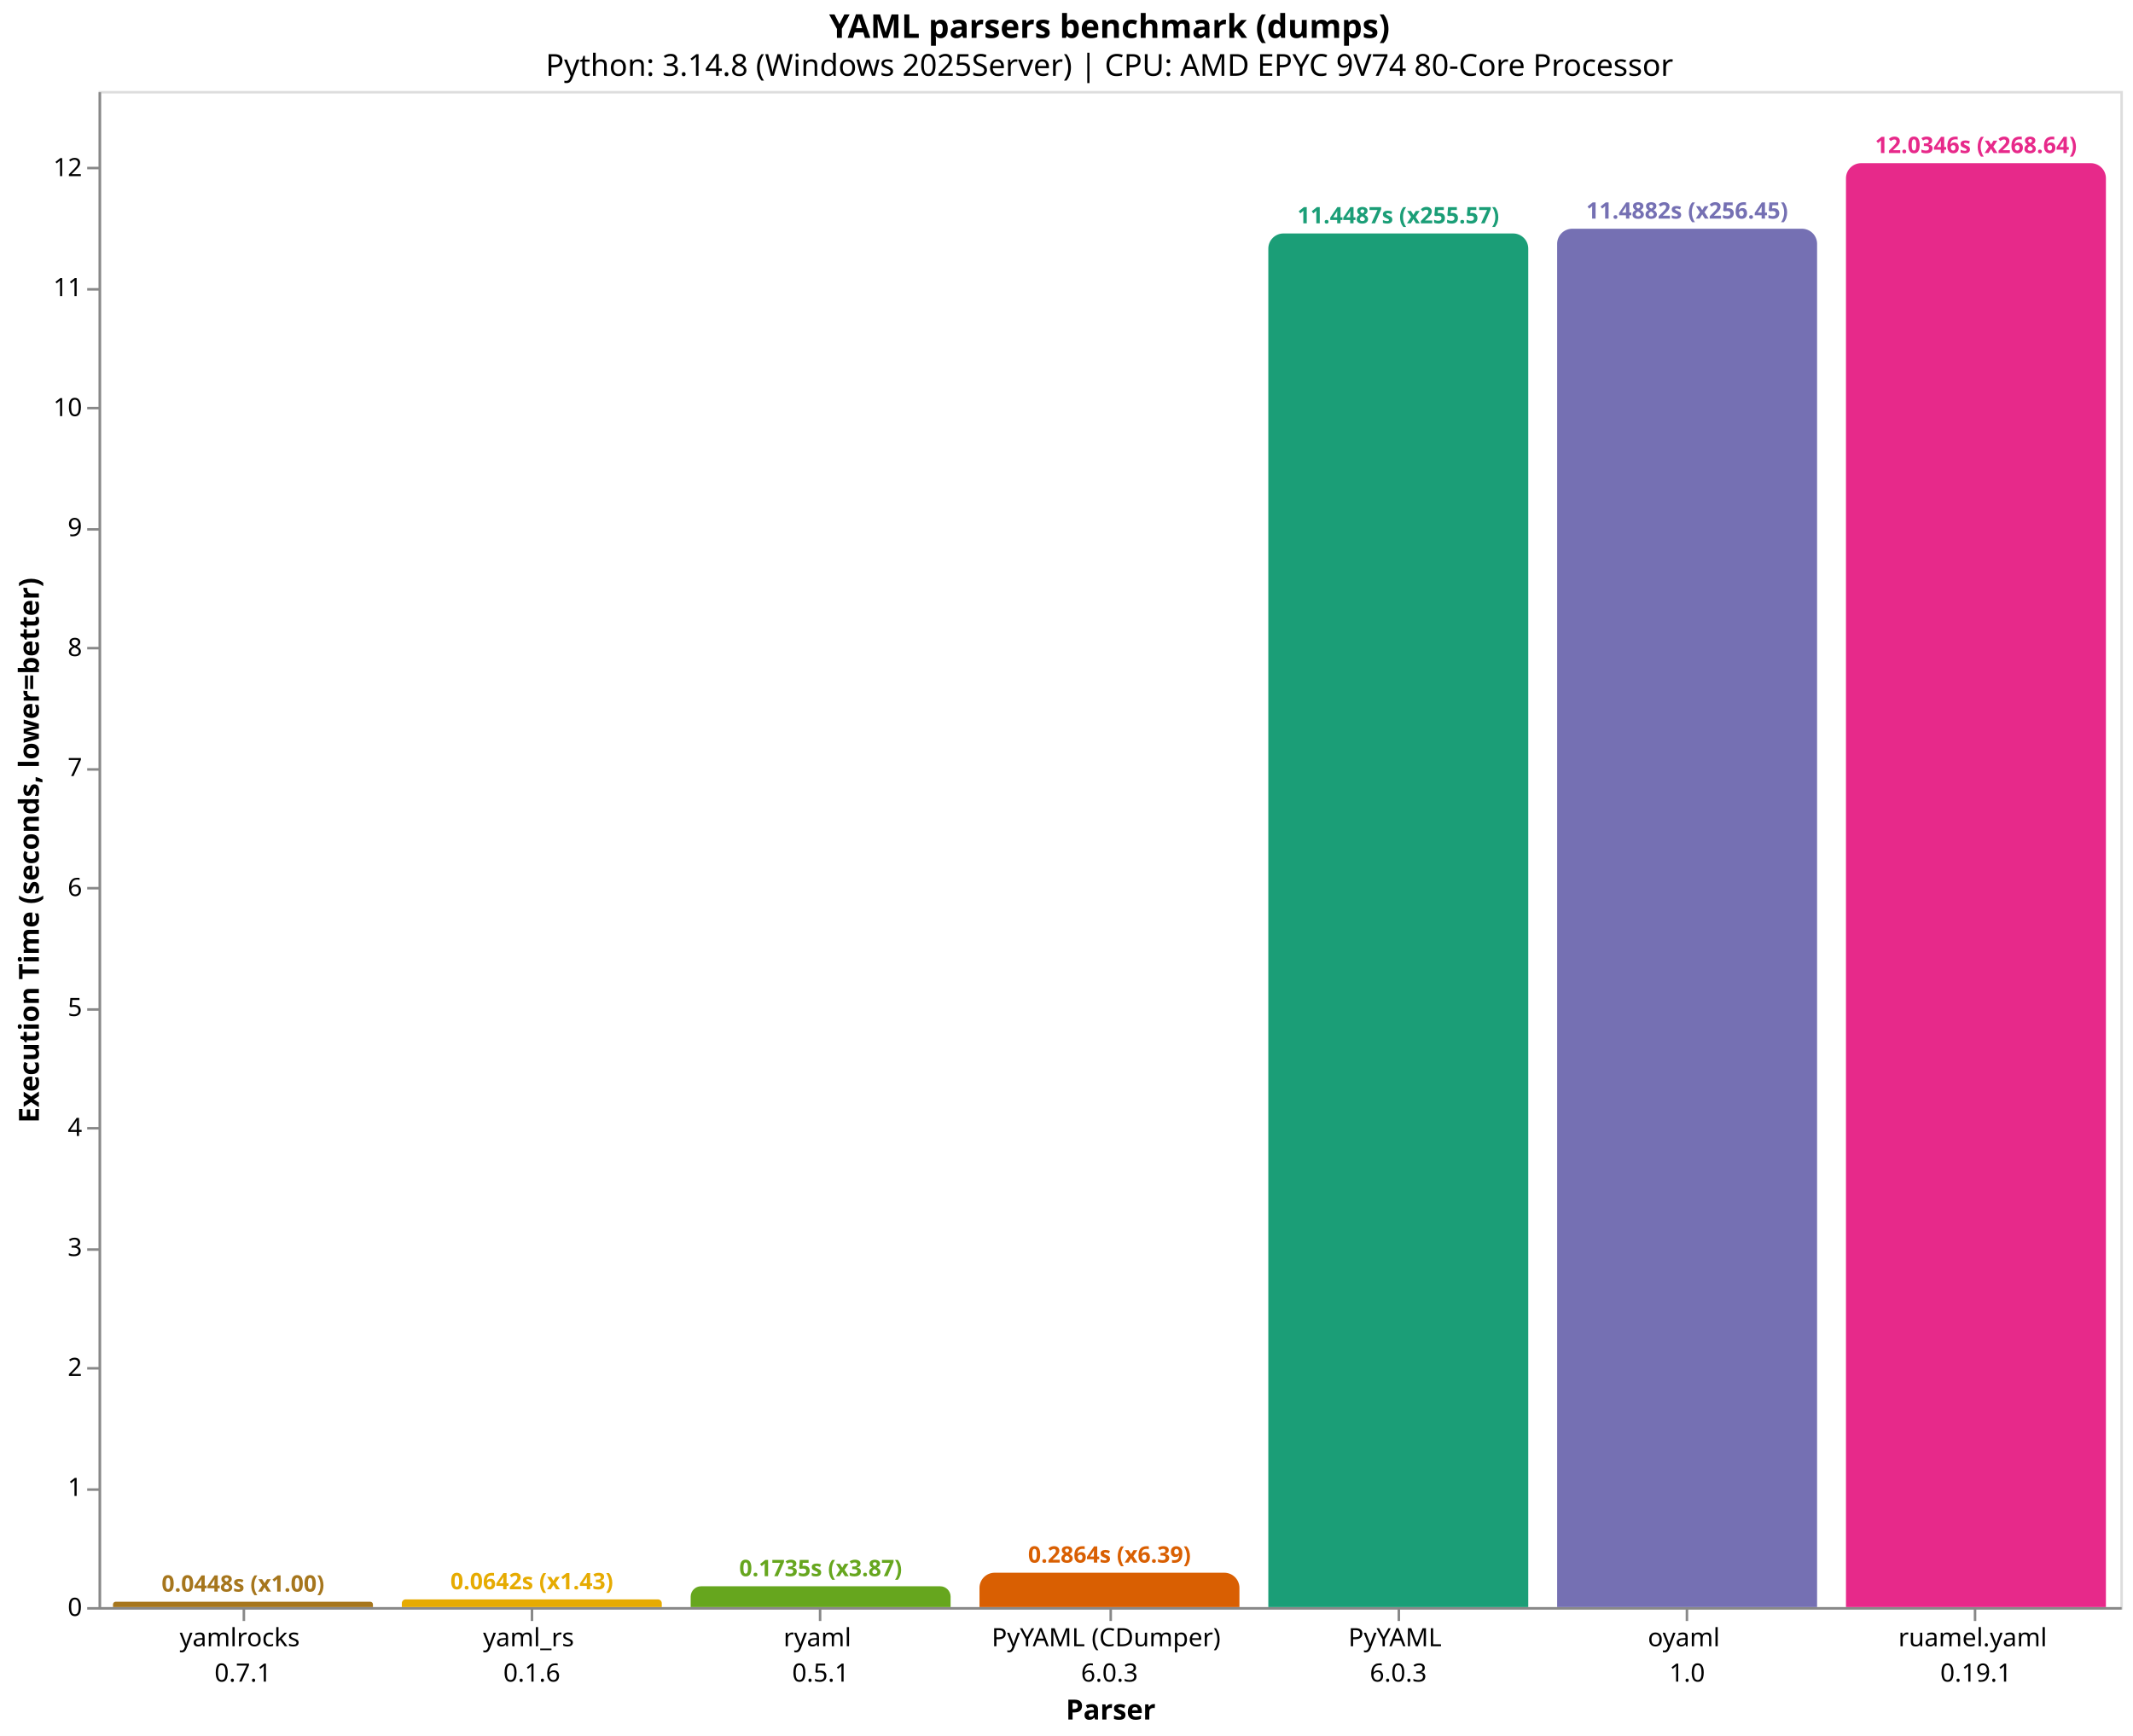
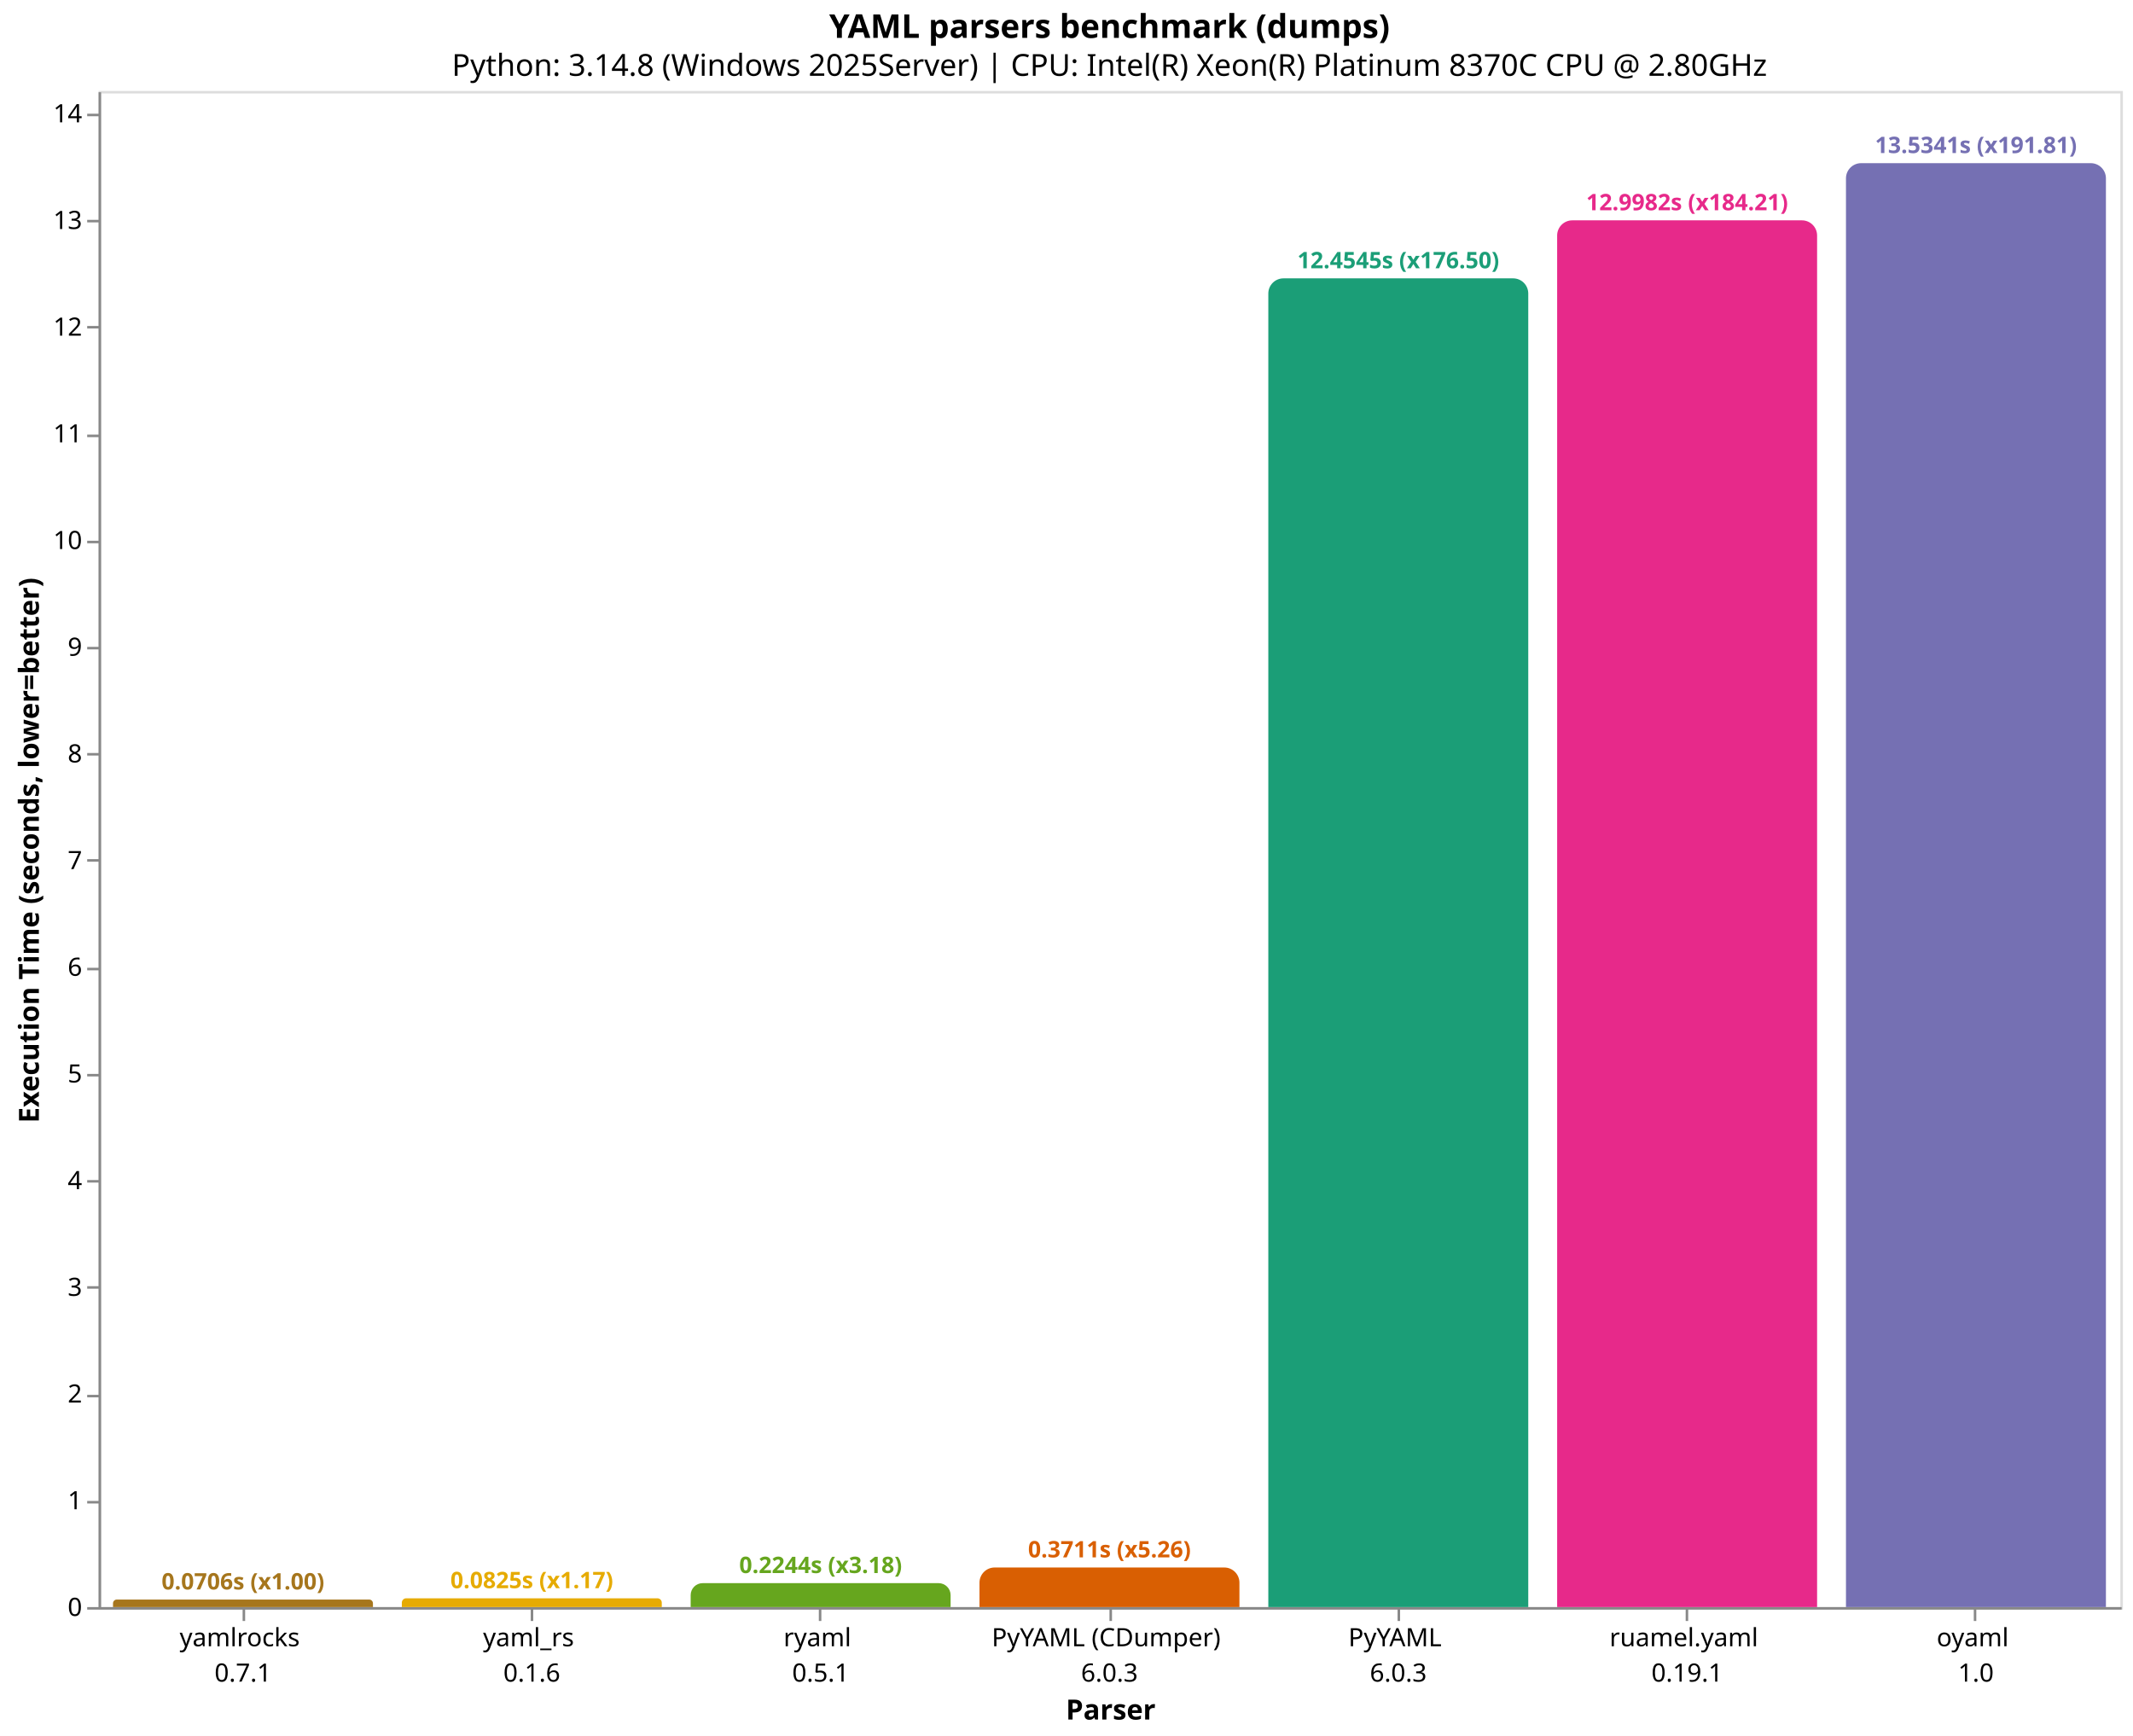
<svg xmlns="http://www.w3.org/2000/svg" version="1.1" class="marks" width="844" height="687" viewBox="0 0 844 687">
  <rect width="844" height="687" fill="white" />
  <g fill="none" stroke-miterlimit="10" transform="translate(39,36)">
    <g class="mark-group role-frame root" role="graphics-object" aria-roledescription="group mark container">
      <g transform="translate(0,0)">
        <path class="background" aria-hidden="true" d="M0.5,0.5h800v600h-800Z" stroke="#ddd" />
        <g>
-           <g class="mark-group role-axis" role="graphics-symbol" aria-roledescription="axis" aria-label="X-axis titled 'Parser' for a discrete scale with 7 values: yamlrocks&#10;0.7.1, yaml_rs&#10;0.1.6, ryaml&#10;0.5.1, PyYAML (CDumper)&#10;6.0.3, PyYAML&#10;6.0.3, oyaml&#10;1.0, ruamel.yaml&#10;0.19.1">
+           <g class="mark-group role-axis" role="graphics-symbol" aria-roledescription="axis" aria-label="X-axis titled 'Parser' for a discrete scale with 7 values: yamlrocks&#10;0.7.1, yaml_rs&#10;0.1.6, ryaml&#10;0.5.1, PyYAML (CDumper)&#10;6.0.3, PyYAML&#10;6.0.3, ruamel.yaml&#10;0.19.1, oyaml&#10;1.0">
            <g transform="translate(0.5,600.5)">
              <path class="background" aria-hidden="true" d="M0,0h0v0h0Z" pointer-events="none" />
              <g>
                <g class="mark-rule role-axis-tick" pointer-events="none">
                  <line transform="translate(57,0)" x2="0" y2="5" stroke="#888" stroke-width="1" opacity="1" />
                  <line transform="translate(171,0)" x2="0" y2="5" stroke="#888" stroke-width="1" opacity="1" />
                  <line transform="translate(285,0)" x2="0" y2="5" stroke="#888" stroke-width="1" opacity="1" />
                  <line transform="translate(400,0)" x2="0" y2="5" stroke="#888" stroke-width="1" opacity="1" />
                  <line transform="translate(514,0)" x2="0" y2="5" stroke="#888" stroke-width="1" opacity="1" />
                  <line transform="translate(628,0)" x2="0" y2="5" stroke="#888" stroke-width="1" opacity="1" />
                  <line transform="translate(742,0)" x2="0" y2="5" stroke="#888" stroke-width="1" opacity="1" />
                </g>
                <g class="mark-text role-axis-label" pointer-events="none">
                  <text text-anchor="middle" transform="translate(56.64286,15)" font-family="sans-serif" font-size="10px" fill="#000" opacity="1">
                    <tspan>yamlrocks</tspan>
                    <tspan x="0" dy="14">0.7.1</tspan>
                  </text>
                  <text text-anchor="middle" transform="translate(170.9286,15)" font-family="sans-serif" font-size="10px" fill="#000" opacity="1">
                    <tspan>yaml_rs</tspan>
                    <tspan x="0" dy="14">0.1.6</tspan>
                  </text>
                  <text text-anchor="middle" transform="translate(285.2143,15)" font-family="sans-serif" font-size="10px" fill="#000" opacity="1">
                    <tspan>ryaml</tspan>
                    <tspan x="0" dy="14">0.5.1</tspan>
                  </text>
                  <text text-anchor="middle" transform="translate(399.5,15)" font-family="sans-serif" font-size="10px" fill="#000" opacity="1">
                    <tspan>PyYAML (CDumper)</tspan>
                    <tspan x="0" dy="14">6.0.3</tspan>
                  </text>
                  <text text-anchor="middle" transform="translate(513.7857,15)" font-family="sans-serif" font-size="10px" fill="#000" opacity="1">
                    <tspan>PyYAML</tspan>
                    <tspan x="0" dy="14">6.0.3</tspan>
                  </text>
                  <text text-anchor="middle" transform="translate(628.0714,15)" font-family="sans-serif" font-size="10px" fill="#000" opacity="1">
+                     <tspan>ruamel.yaml</tspan>
+                     <tspan x="0" dy="14">0.19.1</tspan>
+                   </text>
+                   <text text-anchor="middle" transform="translate(742.3571,15)" font-family="sans-serif" font-size="10px" fill="#000" opacity="1">
                    <tspan>oyaml</tspan>
                    <tspan x="0" dy="14">1.0</tspan>
                  </text>
-                   <text text-anchor="middle" transform="translate(742.3571,15)" font-family="sans-serif" font-size="10px" fill="#000" opacity="1">
-                     <tspan>ruamel.yaml</tspan>
-                     <tspan x="0" dy="14">0.19.1</tspan>
-                   </text>
                </g>
                <g class="mark-rule role-axis-domain" pointer-events="none">
                  <line transform="translate(0,0)" x2="800" y2="0" stroke="#888" stroke-width="1" opacity="1" />
                </g>
                <g class="mark-text role-axis-title" pointer-events="none">
                  <text text-anchor="middle" transform="translate(400,44)" font-family="sans-serif" font-size="11px" font-weight="bold" fill="#000" opacity="1">Parser</text>
                </g>
              </g>
              <path class="foreground" aria-hidden="true" d="" pointer-events="none" display="none" />
            </g>
          </g>
-           <g class="mark-group role-axis" role="graphics-symbol" aria-roledescription="axis" aria-label="Y-axis titled 'Execution Time (seconds, lower=better)' for a linear scale with values from 0 to 13">
+           <g class="mark-group role-axis" role="graphics-symbol" aria-roledescription="axis" aria-label="Y-axis titled 'Execution Time (seconds, lower=better)' for a linear scale with values from 0 to 14">
            <g transform="translate(0.5,0.5)">
              <path class="background" aria-hidden="true" d="M0,0h0v0h0Z" pointer-events="none" />
              <g>
                <g class="mark-rule role-axis-tick" pointer-events="none">
                  <line transform="translate(0,600)" x2="-5" y2="0" stroke="#888" stroke-width="1" opacity="1" />
-                   <line transform="translate(0,553)" x2="-5" y2="0" stroke="#888" stroke-width="1" opacity="1" />
-                   <line transform="translate(0,505)" x2="-5" y2="0" stroke="#888" stroke-width="1" opacity="1" />
-                   <line transform="translate(0,458)" x2="-5" y2="0" stroke="#888" stroke-width="1" opacity="1" />
-                   <line transform="translate(0,410)" x2="-5" y2="0" stroke="#888" stroke-width="1" opacity="1" />
-                   <line transform="translate(0,363)" x2="-5" y2="0" stroke="#888" stroke-width="1" opacity="1" />
-                   <line transform="translate(0,315)" x2="-5" y2="0" stroke="#888" stroke-width="1" opacity="1" />
-                   <line transform="translate(0,268)" x2="-5" y2="0" stroke="#888" stroke-width="1" opacity="1" />
+                   <line transform="translate(0,558)" x2="-5" y2="0" stroke="#888" stroke-width="1" opacity="1" />
+                   <line transform="translate(0,516)" x2="-5" y2="0" stroke="#888" stroke-width="1" opacity="1" />
+                   <line transform="translate(0,473)" x2="-5" y2="0" stroke="#888" stroke-width="1" opacity="1" />
+                   <line transform="translate(0,431)" x2="-5" y2="0" stroke="#888" stroke-width="1" opacity="1" />
+                   <line transform="translate(0,389)" x2="-5" y2="0" stroke="#888" stroke-width="1" opacity="1" />
+                   <line transform="translate(0,347)" x2="-5" y2="0" stroke="#888" stroke-width="1" opacity="1" />
+                   <line transform="translate(0,304)" x2="-5" y2="0" stroke="#888" stroke-width="1" opacity="1" />
+                   <line transform="translate(0,262)" x2="-5" y2="0" stroke="#888" stroke-width="1" opacity="1" />
                  <line transform="translate(0,220)" x2="-5" y2="0" stroke="#888" stroke-width="1" opacity="1" />
-                   <line transform="translate(0,173)" x2="-5" y2="0" stroke="#888" stroke-width="1" opacity="1" />
-                   <line transform="translate(0,125)" x2="-5" y2="0" stroke="#888" stroke-width="1" opacity="1" />
-                   <line transform="translate(0,78)" x2="-5" y2="0" stroke="#888" stroke-width="1" opacity="1" />
-                   <line transform="translate(0,30)" x2="-5" y2="0" stroke="#888" stroke-width="1" opacity="1" />
+                   <line transform="translate(0,178)" x2="-5" y2="0" stroke="#888" stroke-width="1" opacity="1" />
+                   <line transform="translate(0,136)" x2="-5" y2="0" stroke="#888" stroke-width="1" opacity="1" />
+                   <line transform="translate(0,93)" x2="-5" y2="0" stroke="#888" stroke-width="1" opacity="1" />
+                   <line transform="translate(0,51)" x2="-5" y2="0" stroke="#888" stroke-width="1" opacity="1" />
+                   <line transform="translate(0,9)" x2="-5" y2="0" stroke="#888" stroke-width="1" opacity="1" />
                </g>
                <g class="mark-text role-axis-label" pointer-events="none">
                  <text text-anchor="end" transform="translate(-7,603)" font-family="sans-serif" font-size="10px" fill="#000" opacity="1">0</text>
-                   <text text-anchor="end" transform="translate(-7,555.5177)" font-family="sans-serif" font-size="10px" fill="#000" opacity="1">1</text>
-                   <text text-anchor="end" transform="translate(-7,508.0354)" font-family="sans-serif" font-size="10px" fill="#000" opacity="1">2</text>
-                   <text text-anchor="end" transform="translate(-7,460.5532)" font-family="sans-serif" font-size="10px" fill="#000" opacity="1">3</text>
-                   <text text-anchor="end" transform="translate(-7,413.0709)" font-family="sans-serif" font-size="10px" fill="#000" opacity="1">4</text>
-                   <text text-anchor="end" transform="translate(-7,365.5886)" font-family="sans-serif" font-size="10px" fill="#000" opacity="1">5</text>
-                   <text text-anchor="end" transform="translate(-7,318.1063)" font-family="sans-serif" font-size="10px" fill="#000" opacity="1">6</text>
-                   <text text-anchor="end" transform="translate(-7,270.624)" font-family="sans-serif" font-size="10px" fill="#000" opacity="1">7</text>
-                   <text text-anchor="end" transform="translate(-7,223.1418)" font-family="sans-serif" font-size="10px" fill="#000" opacity="1">8</text>
-                   <text text-anchor="end" transform="translate(-7,175.6595)" font-family="sans-serif" font-size="10px" fill="#000" opacity="1">9</text>
-                   <text text-anchor="end" transform="translate(-7,128.1772)" font-family="sans-serif" font-size="10px" fill="#000" opacity="1">10</text>
-                   <text text-anchor="end" transform="translate(-7,80.69492)" font-family="sans-serif" font-size="10px" fill="#000" opacity="1">11</text>
-                   <text text-anchor="end" transform="translate(-7,33.21264)" font-family="sans-serif" font-size="10px" fill="#000" opacity="1">12</text>
+                   <text text-anchor="end" transform="translate(-7,560.7787)" font-family="sans-serif" font-size="10px" fill="#000" opacity="1">1</text>
+                   <text text-anchor="end" transform="translate(-7,518.5574)" font-family="sans-serif" font-size="10px" fill="#000" opacity="1">2</text>
+                   <text text-anchor="end" transform="translate(-7,476.3361)" font-family="sans-serif" font-size="10px" fill="#000" opacity="1">3</text>
+                   <text text-anchor="end" transform="translate(-7,434.1148)" font-family="sans-serif" font-size="10px" fill="#000" opacity="1">4</text>
+                   <text text-anchor="end" transform="translate(-7,391.8935)" font-family="sans-serif" font-size="10px" fill="#000" opacity="1">5</text>
+                   <text text-anchor="end" transform="translate(-7,349.6722)" font-family="sans-serif" font-size="10px" fill="#000" opacity="1">6</text>
+                   <text text-anchor="end" transform="translate(-7,307.4509)" font-family="sans-serif" font-size="10px" fill="#000" opacity="1">7</text>
+                   <text text-anchor="end" transform="translate(-7,265.2296)" font-family="sans-serif" font-size="10px" fill="#000" opacity="1">8</text>
+                   <text text-anchor="end" transform="translate(-7,223.0083)" font-family="sans-serif" font-size="10px" fill="#000" opacity="1">9</text>
+                   <text text-anchor="end" transform="translate(-7,180.787)" font-family="sans-serif" font-size="10px" fill="#000" opacity="1">10</text>
+                   <text text-anchor="end" transform="translate(-7,138.5657)" font-family="sans-serif" font-size="10px" fill="#000" opacity="1">11</text>
+                   <text text-anchor="end" transform="translate(-7,96.34444)" font-family="sans-serif" font-size="10px" fill="#000" opacity="1">12</text>
+                   <text text-anchor="end" transform="translate(-7,54.12315)" font-family="sans-serif" font-size="10px" fill="#000" opacity="1">13</text>
+                   <text text-anchor="end" transform="translate(-7,11.90185)" font-family="sans-serif" font-size="10px" fill="#000" opacity="1">14</text>
                </g>
                <g class="mark-rule role-axis-domain" pointer-events="none">
                  <line transform="translate(0,600)" x2="0" y2="-600" stroke="#888" stroke-width="1" opacity="1" />
                </g>
                <g class="mark-text role-axis-title" pointer-events="none">
                  <text text-anchor="middle" transform="translate(-22.12305,300) rotate(-90) translate(0,-2)" font-family="sans-serif" font-size="11px" font-weight="bold" fill="#000" opacity="1">Execution Time (seconds, lower=better)</text>
                </g>
              </g>
              <path class="foreground" aria-hidden="true" d="" pointer-events="none" display="none" />
            </g>
          </g>
          <g class="mark-group role-scope" role="graphics-object" aria-roledescription="group mark container">
-             <g transform="translate(5.714286,597.8729)">
-               <path class="background" aria-hidden="true" d="M1.064,0L101.794,0C102.381,0,102.857,0.477,102.857,1.064L102.857,2.127C102.857,2.127,102.857,2.127,102.857,2.127L0,2.127C0,2.127,0,2.127,0,2.127L0,1.064C0,0.477,0.477,0,1.064,0Z" />
+             <g transform="translate(5.714286,597.0208)">
+               <path class="background" aria-hidden="true" d="M1.49,0L101.368,0C102.19,0,102.857,0.667,102.857,1.49L102.857,2.979C102.857,2.979,102.857,2.979,102.857,2.979L0,2.979C0,2.979,0,2.979,0,2.979L0,1.49C0,0.667,0.667,0,1.49,0Z" />
              <g clip-path="url(#clip9)">
                <g class="mark-group role-scope" role="graphics-object" aria-roledescription="group mark container">
-                   <g transform="translate(0,-597.8729)">
-                     <path class="background" aria-hidden="true" d="M0,0h102.857v0h-102.857Z" />
-                     <g>
-                       <g class="mark-rect role-mark layer_0_marks" role="graphics-object" aria-roledescription="rect mark container">
-                         <path aria-label="Parser: yamlrocks&#10;0.7.1; Execution Time (seconds, lower=better): 0.0447974666666; parser: yamlrocks; Execution Time (s): 0.0448; Slowdown: 1.00" role="graphics-symbol" aria-roledescription="bar" d="M0,597.873h102.857v2.127h-102.857Z" fill="#a6761d" />
-                       </g>
-                     </g>
-                     <path class="foreground" aria-hidden="true" d="" display="none" />
-                   </g>
-                 </g>
-               </g>
-               <path class="foreground" aria-hidden="true" d="" display="none" />
-             </g>
-             <g transform="translate(120,596.9529)">
-               <path class="background" aria-hidden="true" d="M1.524,0L101.334,0C102.174,0,102.857,0.683,102.857,1.524L102.857,3.047C102.857,3.047,102.857,3.047,102.857,3.047L0,3.047C0,3.047,0,3.047,0,3.047L0,1.524C0,0.683,0.683,0,1.524,0Z" />
+                   <g transform="translate(0,-597.0208)">
+                     <path class="background" aria-hidden="true" d="M0,0h102.857v0h-102.857Z" />
+                     <g>
+                       <g class="mark-rect role-mark layer_0_marks" role="graphics-object" aria-roledescription="rect mark container">
+                         <path aria-label="Parser: yamlrocks&#10;0.7.1; Execution Time (seconds, lower=better): 0.0705616333333; parser: yamlrocks; Execution Time (s): 0.0706; Slowdown: 1.00" role="graphics-symbol" aria-roledescription="bar" d="M0,597.021h102.857v2.979h-102.857Z" fill="#a6761d" />
+                       </g>
+                     </g>
+                     <path class="foreground" aria-hidden="true" d="" display="none" />
+                   </g>
+                 </g>
+               </g>
+               <path class="foreground" aria-hidden="true" d="" display="none" />
+             </g>
+             <g transform="translate(120,596.5169)">
+               <path class="background" aria-hidden="true" d="M1.742,0L101.116,0C102.077,0,102.857,0.78,102.857,1.742L102.857,3.483C102.857,3.483,102.857,3.483,102.857,3.483L0,3.483C0,3.483,0,3.483,0,3.483L0,1.742C0,0.78,0.78,0,1.742,0Z" />
              <g clip-path="url(#clip10)">
                <g class="mark-group role-scope" role="graphics-object" aria-roledescription="group mark container">
-                   <g transform="translate(0,-596.9529)">
-                     <path class="background" aria-hidden="true" d="M0,0h102.857v0h-102.857Z" />
-                     <g>
-                       <g class="mark-rect role-mark layer_0_marks" role="graphics-object" aria-roledescription="rect mark container">
-                         <path aria-label="Parser: yaml_rs&#10;0.1.6; Execution Time (seconds, lower=better): 0.0641733; parser: yaml_rs; Execution Time (s): 0.0642; Slowdown: 1.43" role="graphics-symbol" aria-roledescription="bar" d="M0,596.953h102.857v3.047h-102.857Z" fill="#e6ab02" />
-                       </g>
-                     </g>
-                     <path class="foreground" aria-hidden="true" d="" display="none" />
-                   </g>
-                 </g>
-               </g>
-               <path class="foreground" aria-hidden="true" d="" display="none" />
-             </g>
-             <g transform="translate(234.2857,591.7637)">
-               <path class="background" aria-hidden="true" d="M4.118,0L98.739,0C101.012,0,102.857,1.845,102.857,4.118L102.857,8.236C102.857,8.236,102.857,8.236,102.857,8.236L0,8.236C0,8.236,0,8.236,0,8.236L0,4.118C0,1.845,1.845,0,4.118,0Z" />
+                   <g transform="translate(0,-596.5169)">
+                     <path class="background" aria-hidden="true" d="M0,0h102.857v0h-102.857Z" />
+                     <g>
+                       <g class="mark-rect role-mark layer_0_marks" role="graphics-object" aria-roledescription="rect mark container">
+                         <path aria-label="Parser: yaml_rs&#10;0.1.6; Execution Time (seconds, lower=better): 0.0824969666667; parser: yaml_rs; Execution Time (s): 0.0825; Slowdown: 1.17" role="graphics-symbol" aria-roledescription="bar" d="M0,596.517h102.857v3.483h-102.857Z" fill="#e6ab02" />
+                       </g>
+                     </g>
+                     <path class="foreground" aria-hidden="true" d="" display="none" />
+                   </g>
+                 </g>
+               </g>
+               <path class="foreground" aria-hidden="true" d="" display="none" />
+             </g>
+             <g transform="translate(234.2857,590.5267)">
+               <path class="background" aria-hidden="true" d="M4.737,0L98.121,0C100.735,0,102.857,2.122,102.857,4.737L102.857,9.473C102.857,9.473,102.857,9.473,102.857,9.473L0,9.473C0,9.473,0,9.473,0,9.473L0,4.737C0,2.122,2.122,0,4.737,0Z" />
              <g clip-path="url(#clip11)">
                <g class="mark-group role-scope" role="graphics-object" aria-roledescription="group mark container">
-                   <g transform="translate(0,-591.7637)">
-                     <path class="background" aria-hidden="true" d="M0,0h102.857v0h-102.857Z" />
-                     <g>
-                       <g class="mark-rect role-mark layer_0_marks" role="graphics-object" aria-roledescription="rect mark container">
-                         <path aria-label="Parser: ryaml&#10;0.5.1; Execution Time (seconds, lower=better): 0.173461233333; parser: ryaml; Execution Time (s): 0.1735; Slowdown: 3.87" role="graphics-symbol" aria-roledescription="bar" d="M0,591.764h102.857v8.236h-102.857Z" fill="#66a61e" />
-                       </g>
-                     </g>
-                     <path class="foreground" aria-hidden="true" d="" display="none" />
-                   </g>
-                 </g>
-               </g>
-               <path class="foreground" aria-hidden="true" d="" display="none" />
-             </g>
-             <g transform="translate(348.5714,586.4011)">
-               <path class="background" aria-hidden="true" d="M6,0L96.857,0C100.169,0,102.857,2.689,102.857,6L102.857,13.599C102.857,13.599,102.857,13.599,102.857,13.599L0,13.599C0,13.599,0,13.599,0,13.599L0,6C0,2.689,2.689,0,6,0Z" />
+                   <g transform="translate(0,-590.5267)">
+                     <path class="background" aria-hidden="true" d="M0,0h102.857v0h-102.857Z" />
+                     <g>
+                       <g class="mark-rect role-mark layer_0_marks" role="graphics-object" aria-roledescription="rect mark container">
+                         <path aria-label="Parser: ryaml&#10;0.5.1; Execution Time (seconds, lower=better): 0.224372133333; parser: ryaml; Execution Time (s): 0.2244; Slowdown: 3.18" role="graphics-symbol" aria-roledescription="bar" d="M0,590.527h102.857v9.473h-102.857Z" fill="#66a61e" />
+                       </g>
+                     </g>
+                     <path class="foreground" aria-hidden="true" d="" display="none" />
+                   </g>
+                 </g>
+               </g>
+               <path class="foreground" aria-hidden="true" d="" display="none" />
+             </g>
+             <g transform="translate(348.5714,584.3314)">
+               <path class="background" aria-hidden="true" d="M6,0L96.857,0C100.169,0,102.857,2.689,102.857,6L102.857,15.669C102.857,15.669,102.857,15.669,102.857,15.669L0,15.669C0,15.669,0,15.669,0,15.669L0,6C0,2.689,2.689,0,6,0Z" />
              <g clip-path="url(#clip12)">
                <g class="mark-group role-scope" role="graphics-object" aria-roledescription="group mark container">
-                   <g transform="translate(0,-586.4011)">
-                     <path class="background" aria-hidden="true" d="M0,0h102.857v0h-102.857Z" />
-                     <g>
-                       <g class="mark-rect role-mark layer_0_marks" role="graphics-object" aria-roledescription="rect mark container">
-                         <path aria-label="Parser: PyYAML (CDumper)&#10;6.0.3; Execution Time (seconds, lower=better): 0.286399966667; parser: PyYAML (CDumper); Execution Time (s): 0.2864; Slowdown: 6.39" role="graphics-symbol" aria-roledescription="bar" d="M0,586.401h102.857v13.599h-102.857Z" fill="#d95f02" />
-                       </g>
-                     </g>
-                     <path class="foreground" aria-hidden="true" d="" display="none" />
-                   </g>
-                 </g>
-               </g>
-               <path class="foreground" aria-hidden="true" d="" display="none" />
-             </g>
-             <g transform="translate(462.8571,56.39109)">
-               <path class="background" aria-hidden="true" d="M6,0L96.857,0C100.169,0,102.857,2.689,102.857,6L102.857,543.609C102.857,543.609,102.857,543.609,102.857,543.609L0,543.609C0,543.609,0,543.609,0,543.609L0,6C0,2.689,2.689,0,6,0Z" />
+                   <g transform="translate(0,-584.3314)">
+                     <path class="background" aria-hidden="true" d="M0,0h102.857v0h-102.857Z" />
+                     <g>
+                       <g class="mark-rect role-mark layer_0_marks" role="graphics-object" aria-roledescription="rect mark container">
+                         <path aria-label="Parser: PyYAML (CDumper)&#10;6.0.3; Execution Time (seconds, lower=better): 0.371106333333; parser: PyYAML (CDumper); Execution Time (s): 0.3711; Slowdown: 5.26" role="graphics-symbol" aria-roledescription="bar" d="M0,584.331h102.857v15.669h-102.857Z" fill="#d95f02" />
+                       </g>
+                     </g>
+                     <path class="foreground" aria-hidden="true" d="" display="none" />
+                   </g>
+                 </g>
+               </g>
+               <path class="foreground" aria-hidden="true" d="" display="none" />
+             </g>
+             <g transform="translate(462.8571,74.15653)">
+               <path class="background" aria-hidden="true" d="M6,0L96.857,0C100.169,0,102.857,2.689,102.857,6L102.857,525.843C102.857,525.843,102.857,525.843,102.857,525.843L0,525.843C0,525.843,0,525.843,0,525.843L0,6C0,2.689,2.689,0,6,0Z" />
              <g clip-path="url(#clip13)">
                <g class="mark-group role-scope" role="graphics-object" aria-roledescription="group mark container">
-                   <g transform="translate(0,-56.39109)">
-                     <path class="background" aria-hidden="true" d="M0,0h102.857v0h-102.857Z" />
-                     <g>
-                       <g class="mark-rect role-mark layer_0_marks" role="graphics-object" aria-roledescription="rect mark container">
-                         <path aria-label="Parser: PyYAML&#10;6.0.3; Execution Time (seconds, lower=better): 11.4486691667; parser: PyYAML; Execution Time (s): 11.4487; Slowdown: 255.57" role="graphics-symbol" aria-roledescription="bar" d="M0,56.391h102.857v543.609h-102.857Z" fill="#1b9e77" />
-                       </g>
-                     </g>
-                     <path class="foreground" aria-hidden="true" d="" display="none" />
-                   </g>
-                 </g>
-               </g>
-               <path class="foreground" aria-hidden="true" d="" display="none" />
-             </g>
-             <g transform="translate(577.1429,54.51604)">
-               <path class="background" aria-hidden="true" d="M6,0L96.857,0C100.169,0,102.857,2.689,102.857,6L102.857,545.484C102.857,545.484,102.857,545.484,102.857,545.484L0,545.484C0,545.484,0,545.484,0,545.484L0,6C0,2.689,2.689,0,6,0Z" />
+                   <g transform="translate(0,-74.15653)">
+                     <path class="background" aria-hidden="true" d="M0,0h102.857v0h-102.857Z" />
+                     <g>
+                       <g class="mark-rect role-mark layer_0_marks" role="graphics-object" aria-roledescription="rect mark container">
+                         <path aria-label="Parser: PyYAML&#10;6.0.3; Execution Time (seconds, lower=better): 12.4544605667; parser: PyYAML; Execution Time (s): 12.4545; Slowdown: 176.50" role="graphics-symbol" aria-roledescription="bar" d="M0,74.157h102.857v525.843h-102.857Z" fill="#1b9e77" />
+                       </g>
+                     </g>
+                     <path class="foreground" aria-hidden="true" d="" display="none" />
+                   </g>
+                 </g>
+               </g>
+               <path class="foreground" aria-hidden="true" d="" display="none" />
+             </g>
+             <g transform="translate(577.1429,51.19997)">
+               <path class="background" aria-hidden="true" d="M6,0L96.857,0C100.169,0,102.857,2.689,102.857,6L102.857,548.8C102.857,548.8,102.857,548.8,102.857,548.8L0,548.8C0,548.8,0,548.8,0,548.8L0,6C0,2.689,2.689,0,6,0Z" />
              <g clip-path="url(#clip14)">
                <g class="mark-group role-scope" role="graphics-object" aria-roledescription="group mark container">
-                   <g transform="translate(0,-54.51604)">
-                     <path class="background" aria-hidden="true" d="M0,0h102.857v0h-102.857Z" />
-                     <g>
-                       <g class="mark-rect role-mark layer_0_marks" role="graphics-object" aria-roledescription="rect mark container">
-                         <path aria-label="Parser: oyaml&#10;1.0; Execution Time (seconds, lower=better): 11.4881586; parser: oyaml; Execution Time (s): 11.4882; Slowdown: 256.45" role="graphics-symbol" aria-roledescription="bar" d="M0,54.516h102.857v545.484h-102.857Z" fill="#7570b3" />
+                   <g transform="translate(0,-51.19997)">
+                     <path class="background" aria-hidden="true" d="M0,0h102.857v0h-102.857Z" />
+                     <g>
+                       <g class="mark-rect role-mark layer_0_marks" role="graphics-object" aria-roledescription="rect mark container">
+                         <path aria-label="Parser: ruamel.yaml&#10;0.19.1; Execution Time (seconds, lower=better): 12.9981806; parser: ruamel.yaml; Execution Time (s): 12.9982; Slowdown: 184.21" role="graphics-symbol" aria-roledescription="bar" d="M0,51.2h102.857v548.8h-102.857Z" fill="#e7298a" />
                      </g>
                    </g>
                    <path class="foreground" aria-hidden="true" d="" display="none" />
                  </g>
                </g>
              </g>
              <path class="foreground" aria-hidden="true" d="" display="none" />
            </g>
            <g transform="translate(691.4286,28.57143)">
              <path class="background" aria-hidden="true" d="M6,0L96.857,0C100.169,0,102.857,2.689,102.857,6L102.857,571.429C102.857,571.429,102.857,571.429,102.857,571.429L0,571.429C0,571.429,0,571.429,0,571.429L0,6C0,2.689,2.689,0,6,0Z" />
              <g clip-path="url(#clip15)">
                <g class="mark-group role-scope" role="graphics-object" aria-roledescription="group mark container">
                  <g transform="translate(0,-28.57143)">
                    <path class="background" aria-hidden="true" d="M0,0h102.857v0h-102.857Z" />
                    <g>
                      <g class="mark-rect role-mark layer_0_marks" role="graphics-object" aria-roledescription="rect mark container">
-                         <path aria-label="Parser: ruamel.yaml&#10;0.19.1; Execution Time (seconds, lower=better): 12.0345647667; parser: ruamel.yaml; Execution Time (s): 12.0346; Slowdown: 268.64" role="graphics-symbol" aria-roledescription="bar" d="M0,28.571h102.857v571.429h-102.857Z" fill="#e7298a" />
+                         <path aria-label="Parser: oyaml&#10;1.0; Execution Time (seconds, lower=better): 13.5341314; parser: oyaml; Execution Time (s): 13.5341; Slowdown: 191.81" role="graphics-symbol" aria-roledescription="bar" d="M0,28.571h102.857v571.429h-102.857Z" fill="#7570b3" />
                      </g>
                    </g>
                    <path class="foreground" aria-hidden="true" d="" display="none" />
                  </g>
                </g>
              </g>
              <path class="foreground" aria-hidden="true" d="" display="none" />
            </g>
          </g>
          <g class="mark-text role-mark layer_1_marks" role="graphics-object" aria-roledescription="text mark container">
-             <text aria-label="Parser: yamlrocks&#10;0.7.1; Execution Time (seconds, lower=better): 0.0447974666666; parser: yamlrocks; label: 0.0448s (x1.00); Execution Time (s): 0.0448; Slowdown: 1.00" role="graphics-symbol" aria-roledescription="text mark" text-anchor="middle" transform="translate(57.14286,593.8729)" font-family="sans-serif" font-size="9px" font-weight="bold" fill="#a6761d">0.0448s (x1.00)</text>
-             <text aria-label="Parser: yaml_rs&#10;0.1.6; Execution Time (seconds, lower=better): 0.0641733; parser: yaml_rs; label: 0.0642s (x1.43); Execution Time (s): 0.0642; Slowdown: 1.43" role="graphics-symbol" aria-roledescription="text mark" text-anchor="middle" transform="translate(171.4286,592.9529)" font-family="sans-serif" font-size="9px" font-weight="bold" fill="#e6ab02">0.0642s (x1.43)</text>
-             <text aria-label="Parser: ryaml&#10;0.5.1; Execution Time (seconds, lower=better): 0.173461233333; parser: ryaml; label: 0.1735s (x3.87); Execution Time (s): 0.1735; Slowdown: 3.87" role="graphics-symbol" aria-roledescription="text mark" text-anchor="middle" transform="translate(285.7143,587.7637)" font-family="sans-serif" font-size="9px" font-weight="bold" fill="#66a61e">0.1735s (x3.87)</text>
-             <text aria-label="Parser: PyYAML (CDumper)&#10;6.0.3; Execution Time (seconds, lower=better): 0.286399966667; parser: PyYAML (CDumper); label: 0.2864s (x6.39); Execution Time (s): 0.2864; Slowdown: 6.39" role="graphics-symbol" aria-roledescription="text mark" text-anchor="middle" transform="translate(400,582.4011)" font-family="sans-serif" font-size="9px" font-weight="bold" fill="#d95f02">0.2864s (x6.39)</text>
-             <text aria-label="Parser: PyYAML&#10;6.0.3; Execution Time (seconds, lower=better): 11.4486691667; parser: PyYAML; label: 11.4487s (x255.57); Execution Time (s): 11.4487; Slowdown: 255.57" role="graphics-symbol" aria-roledescription="text mark" text-anchor="middle" transform="translate(514.2857,52.39109)" font-family="sans-serif" font-size="9px" font-weight="bold" fill="#1b9e77">11.4487s (x255.57)</text>
-             <text aria-label="Parser: oyaml&#10;1.0; Execution Time (seconds, lower=better): 11.4881586; parser: oyaml; label: 11.4882s (x256.45); Execution Time (s): 11.4882; Slowdown: 256.45" role="graphics-symbol" aria-roledescription="text mark" text-anchor="middle" transform="translate(628.5714,50.51604)" font-family="sans-serif" font-size="9px" font-weight="bold" fill="#7570b3">11.4882s (x256.45)</text>
-             <text aria-label="Parser: ruamel.yaml&#10;0.19.1; Execution Time (seconds, lower=better): 12.0345647667; parser: ruamel.yaml; label: 12.0346s (x268.64); Execution Time (s): 12.0346; Slowdown: 268.64" role="graphics-symbol" aria-roledescription="text mark" text-anchor="middle" transform="translate(742.8571,24.57143)" font-family="sans-serif" font-size="9px" font-weight="bold" fill="#e7298a">12.0346s (x268.64)</text>
+             <text aria-label="Parser: yamlrocks&#10;0.7.1; Execution Time (seconds, lower=better): 0.0705616333333; parser: yamlrocks; label: 0.0706s (x1.00); Execution Time (s): 0.0706; Slowdown: 1.00" role="graphics-symbol" aria-roledescription="text mark" text-anchor="middle" transform="translate(57.14286,593.0208)" font-family="sans-serif" font-size="9px" font-weight="bold" fill="#a6761d">0.0706s (x1.00)</text>
+             <text aria-label="Parser: yaml_rs&#10;0.1.6; Execution Time (seconds, lower=better): 0.0824969666667; parser: yaml_rs; label: 0.0825s (x1.17); Execution Time (s): 0.0825; Slowdown: 1.17" role="graphics-symbol" aria-roledescription="text mark" text-anchor="middle" transform="translate(171.4286,592.5169)" font-family="sans-serif" font-size="9px" font-weight="bold" fill="#e6ab02">0.0825s (x1.17)</text>
+             <text aria-label="Parser: ryaml&#10;0.5.1; Execution Time (seconds, lower=better): 0.224372133333; parser: ryaml; label: 0.2244s (x3.18); Execution Time (s): 0.2244; Slowdown: 3.18" role="graphics-symbol" aria-roledescription="text mark" text-anchor="middle" transform="translate(285.7143,586.5267)" font-family="sans-serif" font-size="9px" font-weight="bold" fill="#66a61e">0.2244s (x3.18)</text>
+             <text aria-label="Parser: PyYAML (CDumper)&#10;6.0.3; Execution Time (seconds, lower=better): 0.371106333333; parser: PyYAML (CDumper); label: 0.3711s (x5.26); Execution Time (s): 0.3711; Slowdown: 5.26" role="graphics-symbol" aria-roledescription="text mark" text-anchor="middle" transform="translate(400,580.3314)" font-family="sans-serif" font-size="9px" font-weight="bold" fill="#d95f02">0.3711s (x5.26)</text>
+             <text aria-label="Parser: PyYAML&#10;6.0.3; Execution Time (seconds, lower=better): 12.4544605667; parser: PyYAML; label: 12.4545s (x176.50); Execution Time (s): 12.4545; Slowdown: 176.50" role="graphics-symbol" aria-roledescription="text mark" text-anchor="middle" transform="translate(514.2857,70.15653)" font-family="sans-serif" font-size="9px" font-weight="bold" fill="#1b9e77">12.4545s (x176.50)</text>
+             <text aria-label="Parser: ruamel.yaml&#10;0.19.1; Execution Time (seconds, lower=better): 12.9981806; parser: ruamel.yaml; label: 12.9982s (x184.21); Execution Time (s): 12.9982; Slowdown: 184.21" role="graphics-symbol" aria-roledescription="text mark" text-anchor="middle" transform="translate(628.5714,47.19997)" font-family="sans-serif" font-size="9px" font-weight="bold" fill="#e7298a">12.9982s (x184.21)</text>
+             <text aria-label="Parser: oyaml&#10;1.0; Execution Time (seconds, lower=better): 13.5341314; parser: oyaml; label: 13.5341s (x191.81); Execution Time (s): 13.5341; Slowdown: 191.81" role="graphics-symbol" aria-roledescription="text mark" text-anchor="middle" transform="translate(742.8571,24.57143)" font-family="sans-serif" font-size="9px" font-weight="bold" fill="#7570b3">13.5341s (x191.81)</text>
          </g>
          <g class="mark-group role-title">
            <g transform="translate(400,-31)">
              <path class="background" aria-hidden="true" d="M0,0h0v0h0Z" pointer-events="none" />
              <g>
                <g class="mark-text role-title-text" role="graphics-symbol" aria-roledescription="title" aria-label="Title text 'YAML parsers benchmark (dumps)'" pointer-events="none">
                  <text text-anchor="middle" transform="translate(0,10)" font-family="sans-serif" font-size="13px" font-weight="bold" fill="#000" opacity="1">YAML parsers benchmark (dumps)</text>
                </g>
-                 <g class="mark-text role-title-subtitle" role="graphics-symbol" aria-roledescription="subtitle" aria-label="Subtitle text 'Python: 3.14.8 (Windows 2025Server) | CPU: AMD EPYC 9V74 80-Core Processor'" pointer-events="none">
-                   <text text-anchor="middle" transform="translate(0,25)" font-family="sans-serif" font-size="12px" fill="#000" opacity="1">Python: 3.14.8 (Windows 2025Server) | CPU: AMD EPYC 9V74 80-Core Processor</text>
+                 <g class="mark-text role-title-subtitle" role="graphics-symbol" aria-roledescription="subtitle" aria-label="Subtitle text 'Python: 3.14.8 (Windows 2025Server) | CPU: Intel(R) Xeon(R) Platinum 8370C CPU @ 2.80GHz'" pointer-events="none">
+                   <text text-anchor="middle" transform="translate(0,25)" font-family="sans-serif" font-size="12px" fill="#000" opacity="1">Python: 3.14.8 (Windows 2025Server) | CPU: Intel(R) Xeon(R) Platinum 8370C CPU @ 2.80GHz</text>
                </g>
              </g>
              <path class="foreground" aria-hidden="true" d="" pointer-events="none" display="none" />
            </g>
          </g>
        </g>
        <path class="foreground" aria-hidden="true" d="" display="none" />
      </g>
    </g>
  </g>
  <defs>
    <clipPath id="clip9">
-       <path d="M1.064,0L101.794,0C102.381,0,102.857,0.477,102.857,1.064L102.857,2.127C102.857,2.127,102.857,2.127,102.857,2.127L0,2.127C0,2.127,0,2.127,0,2.127L0,1.064C0,0.477,0.477,0,1.064,0Z" />
+       <path d="M1.49,0L101.368,0C102.19,0,102.857,0.667,102.857,1.49L102.857,2.979C102.857,2.979,102.857,2.979,102.857,2.979L0,2.979C0,2.979,0,2.979,0,2.979L0,1.49C0,0.667,0.667,0,1.49,0Z" />
    </clipPath>
    <clipPath id="clip10">
-       <path d="M1.524,0L101.334,0C102.174,0,102.857,0.683,102.857,1.524L102.857,3.047C102.857,3.047,102.857,3.047,102.857,3.047L0,3.047C0,3.047,0,3.047,0,3.047L0,1.524C0,0.683,0.683,0,1.524,0Z" />
+       <path d="M1.742,0L101.116,0C102.077,0,102.857,0.78,102.857,1.742L102.857,3.483C102.857,3.483,102.857,3.483,102.857,3.483L0,3.483C0,3.483,0,3.483,0,3.483L0,1.742C0,0.78,0.78,0,1.742,0Z" />
    </clipPath>
    <clipPath id="clip11">
-       <path d="M4.118,0L98.739,0C101.012,0,102.857,1.845,102.857,4.118L102.857,8.236C102.857,8.236,102.857,8.236,102.857,8.236L0,8.236C0,8.236,0,8.236,0,8.236L0,4.118C0,1.845,1.845,0,4.118,0Z" />
+       <path d="M4.737,0L98.121,0C100.735,0,102.857,2.122,102.857,4.737L102.857,9.473C102.857,9.473,102.857,9.473,102.857,9.473L0,9.473C0,9.473,0,9.473,0,9.473L0,4.737C0,2.122,2.122,0,4.737,0Z" />
    </clipPath>
    <clipPath id="clip12">
-       <path d="M6,0L96.857,0C100.169,0,102.857,2.689,102.857,6L102.857,13.599C102.857,13.599,102.857,13.599,102.857,13.599L0,13.599C0,13.599,0,13.599,0,13.599L0,6C0,2.689,2.689,0,6,0Z" />
+       <path d="M6,0L96.857,0C100.169,0,102.857,2.689,102.857,6L102.857,15.669C102.857,15.669,102.857,15.669,102.857,15.669L0,15.669C0,15.669,0,15.669,0,15.669L0,6C0,2.689,2.689,0,6,0Z" />
    </clipPath>
    <clipPath id="clip13">
-       <path d="M6,0L96.857,0C100.169,0,102.857,2.689,102.857,6L102.857,543.609C102.857,543.609,102.857,543.609,102.857,543.609L0,543.609C0,543.609,0,543.609,0,543.609L0,6C0,2.689,2.689,0,6,0Z" />
+       <path d="M6,0L96.857,0C100.169,0,102.857,2.689,102.857,6L102.857,525.843C102.857,525.843,102.857,525.843,102.857,525.843L0,525.843C0,525.843,0,525.843,0,525.843L0,6C0,2.689,2.689,0,6,0Z" />
    </clipPath>
    <clipPath id="clip14">
-       <path d="M6,0L96.857,0C100.169,0,102.857,2.689,102.857,6L102.857,545.484C102.857,545.484,102.857,545.484,102.857,545.484L0,545.484C0,545.484,0,545.484,0,545.484L0,6C0,2.689,2.689,0,6,0Z" />
+       <path d="M6,0L96.857,0C100.169,0,102.857,2.689,102.857,6L102.857,548.8C102.857,548.8,102.857,548.8,102.857,548.8L0,548.8C0,548.8,0,548.8,0,548.8L0,6C0,2.689,2.689,0,6,0Z" />
    </clipPath>
    <clipPath id="clip15">
      <path d="M6,0L96.857,0C100.169,0,102.857,2.689,102.857,6L102.857,571.429C102.857,571.429,102.857,571.429,102.857,571.429L0,571.429C0,571.429,0,571.429,0,571.429L0,6C0,2.689,2.689,0,6,0Z" />
    </clipPath>
  </defs>
</svg>
